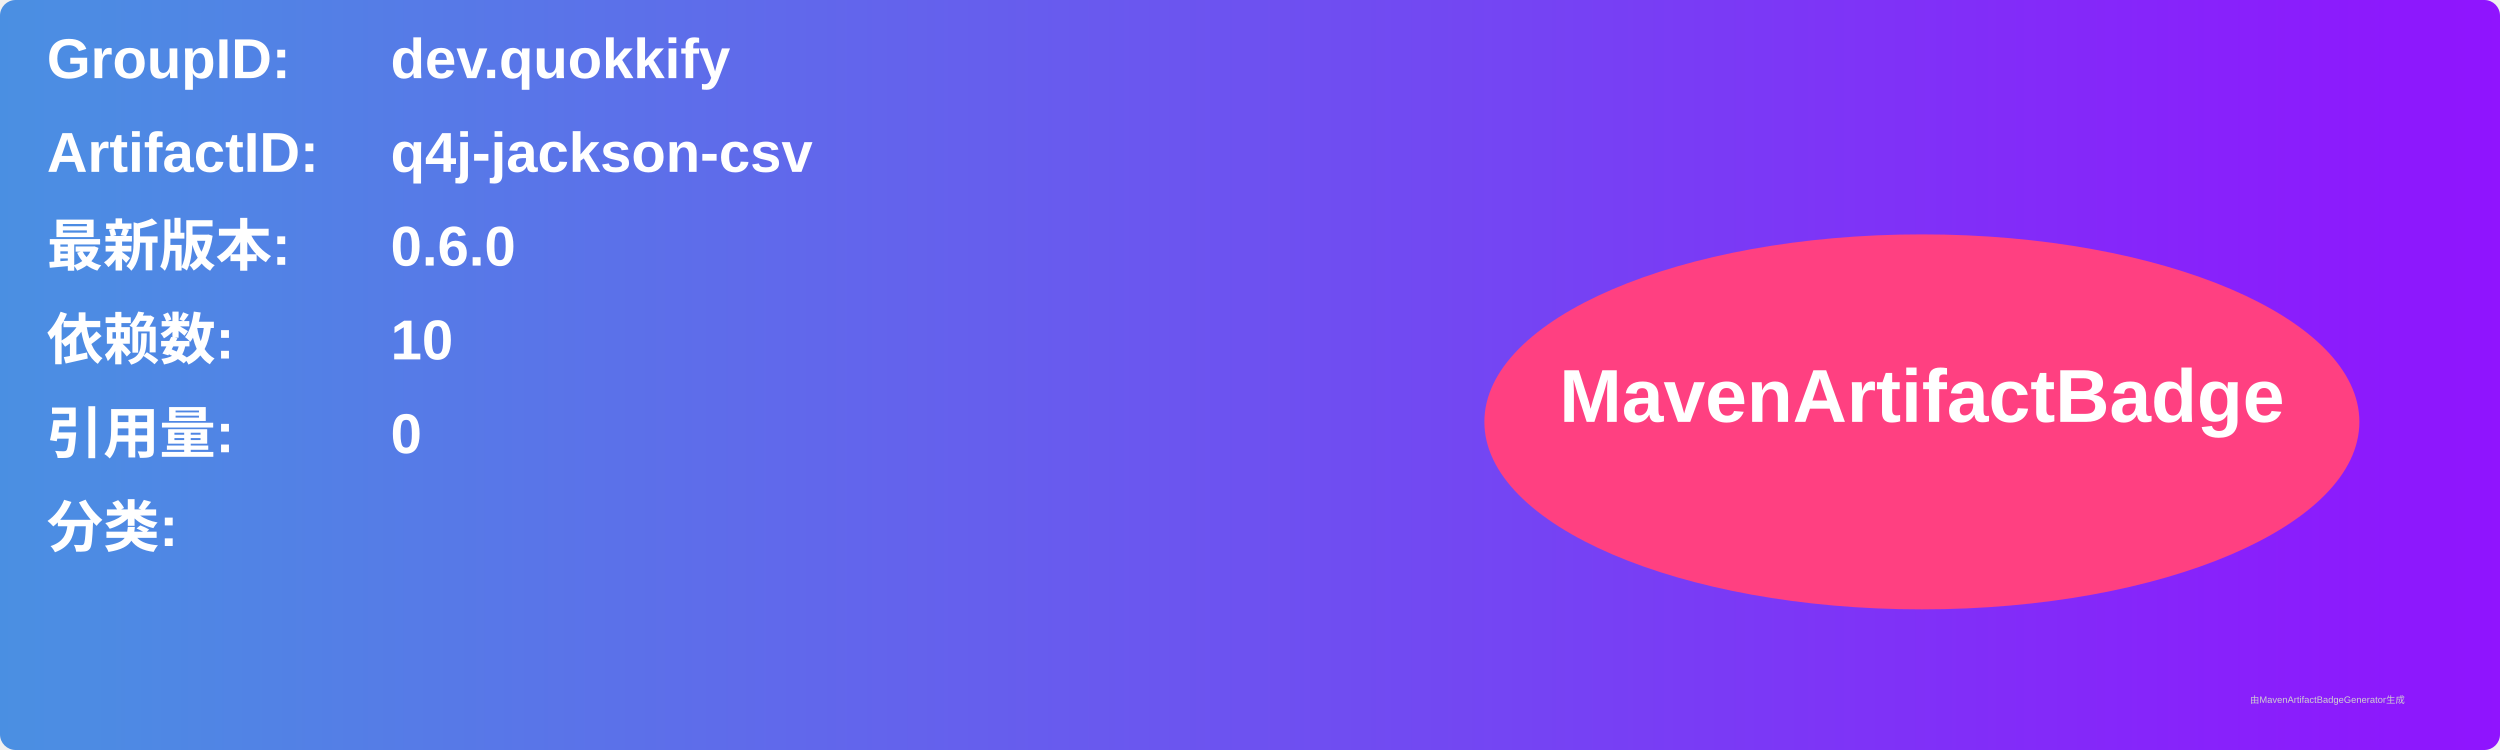
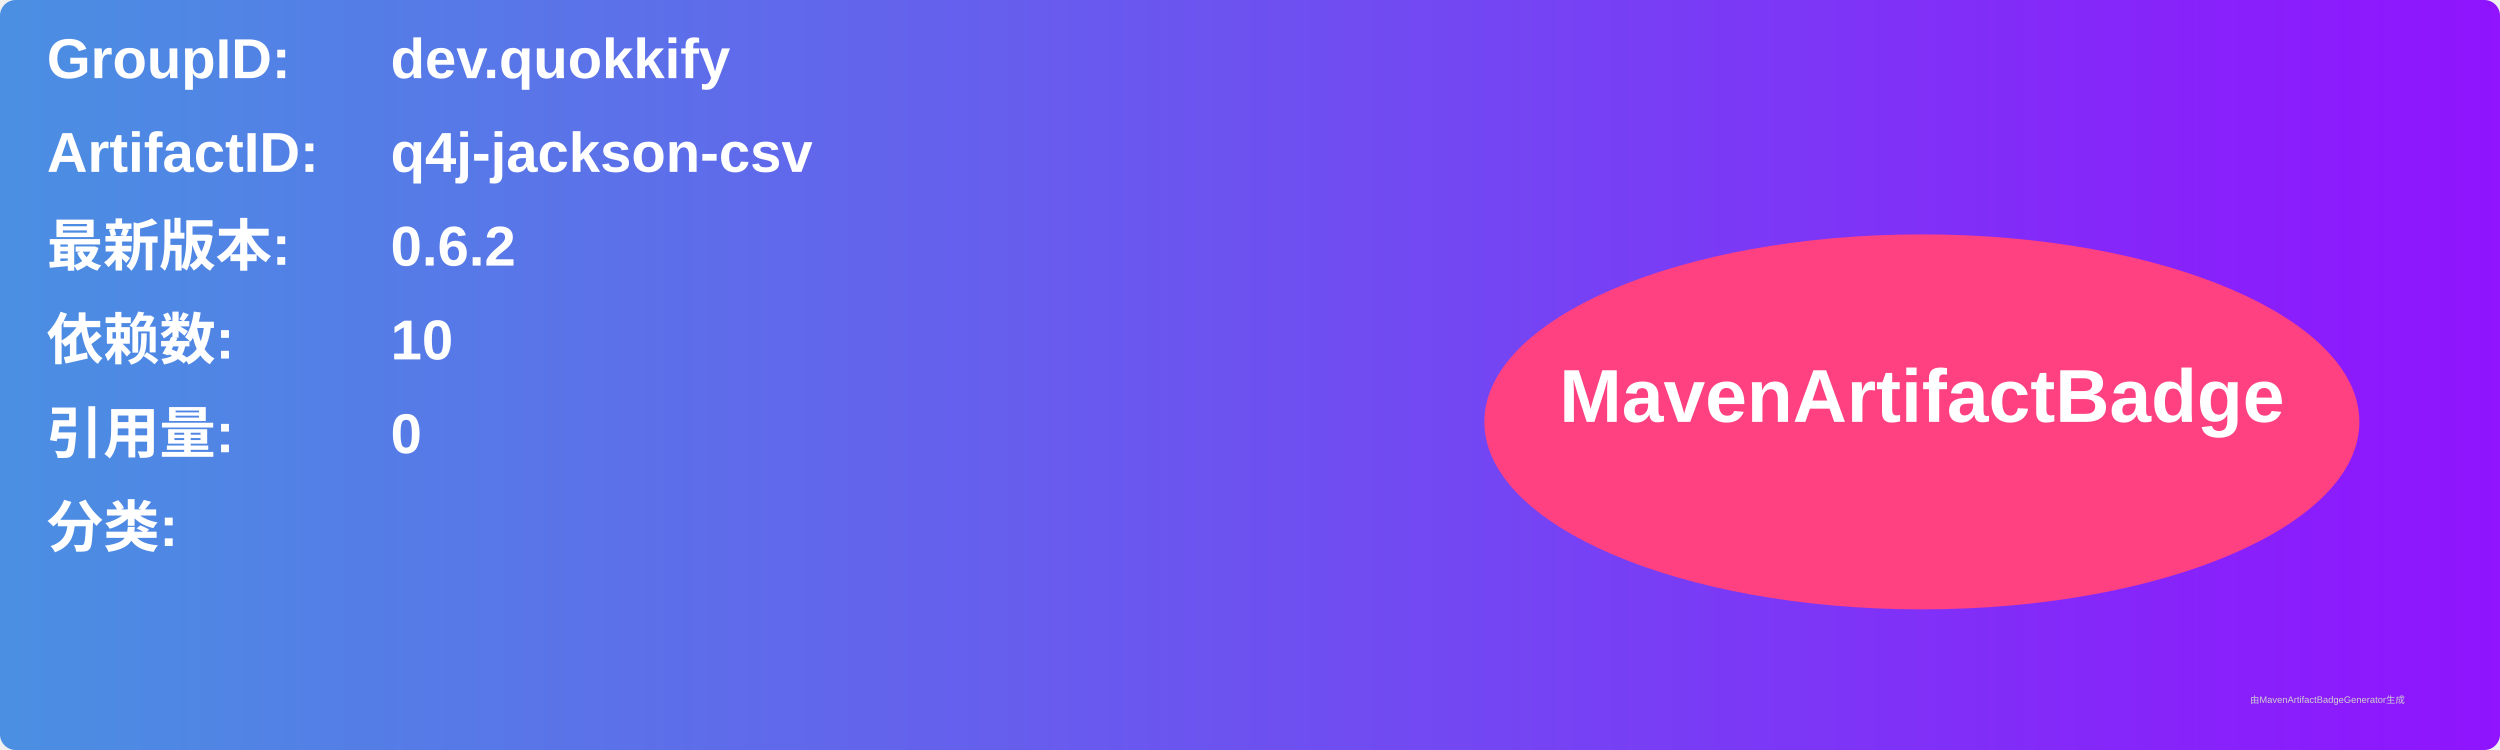
<svg xmlns="http://www.w3.org/2000/svg" width="800" height="240" viewBox="0 0 800 240">
  <linearGradient id="grad" x1="0%" y1="0%" x2="100%" y2="0%">
    <stop offset="0%" stop-color="#4a90e2" />
    <stop offset="100%" stop-color="#9013fe" />
  </linearGradient>
  <rect width="100%" height="100%" rx="5" ry="5" fill="url(#grad)" />
  <g transform="translate(15, 15)">
    <text x="0" y="10" font-family="Arial" font-size="18" fill="white" font-weight="bold" width="260">GroupID:</text>
    <text x="110" y="10" font-family="Arial" font-size="18" fill="white" font-weight="bold" width="460">dev.quokkify</text>
    <text x="0" y="40" font-family="Arial" font-size="18" fill="white" font-weight="bold" width="260">ArtifactID:</text>
    <text x="110" y="40" font-family="Arial" font-size="18" fill="white" font-weight="bold" width="460">q4j-jackson-csv</text>
    <text x="0" y="70" font-family="Arial" font-size="18" fill="white" font-weight="bold">最新版本:</text>
    <text x="110" y="70" font-family="Arial" font-size="18" fill="white" font-weight="bold">
-       <tspan font-weight="bold">0.6.0</tspan>
+       <tspan font-weight="bold">0.6.2</tspan>
    </text>
    <text x="0" y="100" font-family="Arial" font-size="18" fill="white" font-weight="bold">依赖数: </text>
    <text x="110" y="100" font-family="Arial" font-size="18" fill="white">
      <tspan font-weight="bold">10</tspan>
    </text>
    <text x="0" y="130" font-family="Arial" font-size="18" fill="white" font-weight="bold">引用量: </text>
    <text x="110" y="130" font-family="Arial" font-size="18" fill="white">
      <tspan font-weight="bold">0</tspan>
    </text>
    <text x="0" y="160" font-family="Arial" font-size="18" fill="white" font-weight="bold">分类:</text>
    <text x="10" y="190" font-family="Arial" font-size="10" fill="white">
      <tspan font-weight="bold" />
    </text>
    <ellipse cx="600" cy="120" rx="140" ry="60" fill="#ff4081" />
    <text x="600" y="120" text-anchor="middle" font-family="Arial" font-size="24" fill="white" font-weight="bold">MavenArtifactBadge</text>
  </g>
  <text x="720" y="225" font-family="Arial" font-size="3" fill="#d0d0d0">由MavenArtifactBadgeGenerator生成</text>
</svg>
